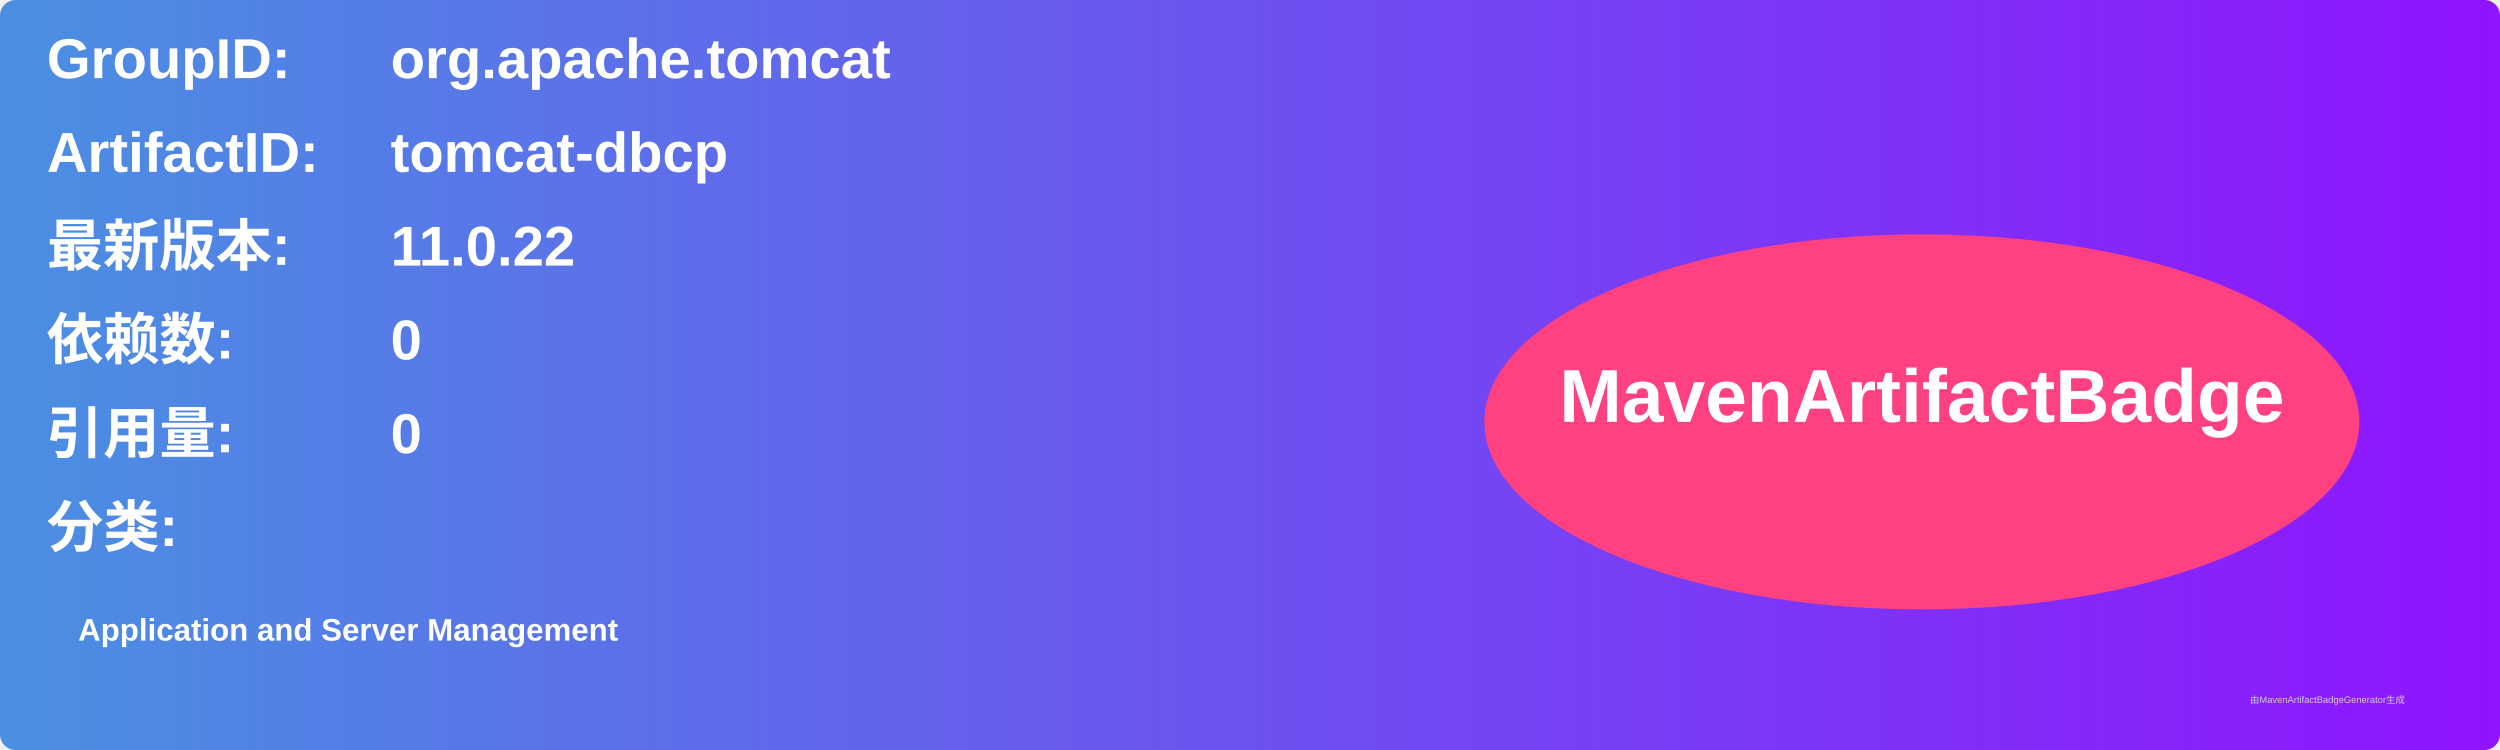
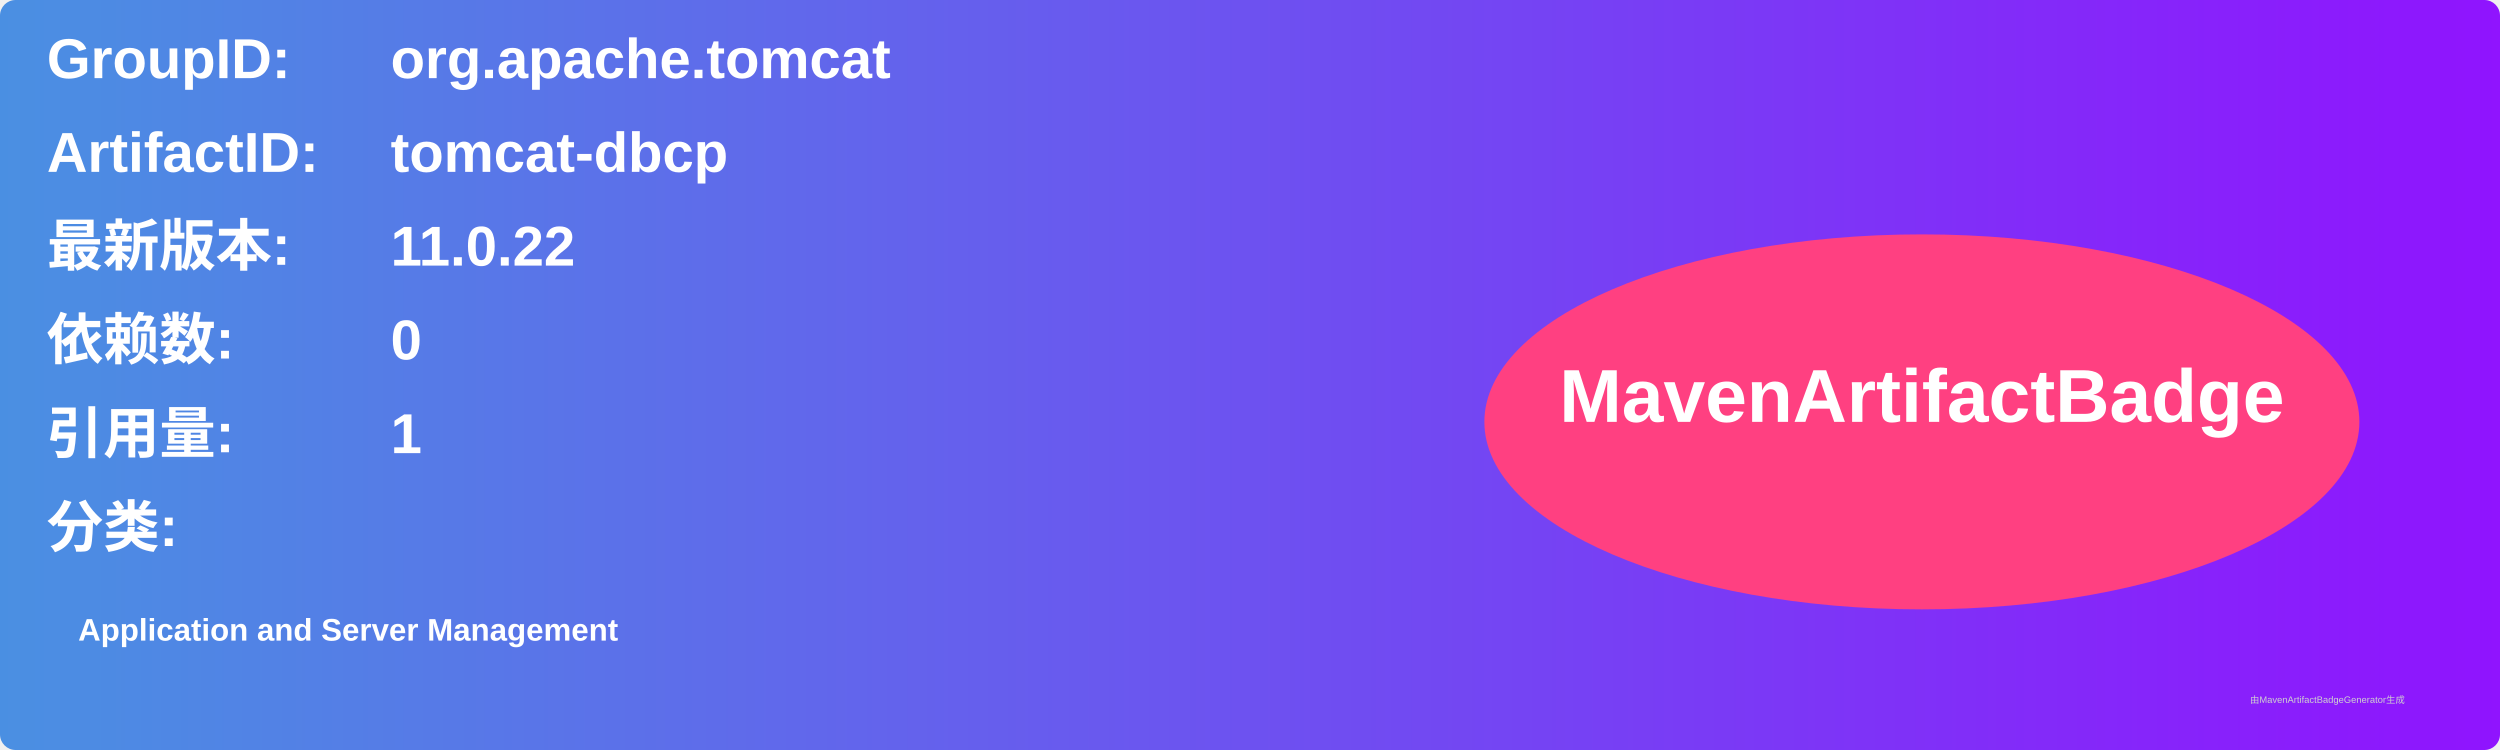
<svg xmlns="http://www.w3.org/2000/svg" width="800" height="240" viewBox="0 0 800 240">
  <linearGradient id="grad" x1="0%" y1="0%" x2="100%" y2="0%">
    <stop offset="0%" stop-color="#4a90e2" />
    <stop offset="100%" stop-color="#9013fe" />
  </linearGradient>
  <rect width="100%" height="100%" rx="5" ry="5" fill="url(#grad)" />
  <g transform="translate(15, 15)">
    <text x="0" y="10" font-family="Arial" font-size="18" fill="white" font-weight="bold" width="260">GroupID:</text>
    <text x="110" y="10" font-family="Arial" font-size="18" fill="white" font-weight="bold" width="460">org.apache.tomcat</text>
    <text x="0" y="40" font-family="Arial" font-size="18" fill="white" font-weight="bold" width="260">ArtifactID:</text>
    <text x="110" y="40" font-family="Arial" font-size="18" fill="white" font-weight="bold" width="460">tomcat-dbcp</text>
    <text x="0" y="70" font-family="Arial" font-size="18" fill="white" font-weight="bold">最新版本:</text>
    <text x="110" y="70" font-family="Arial" font-size="18" fill="white" font-weight="bold">
      <tspan font-weight="bold">11.0.22</tspan>
    </text>
    <text x="0" y="100" font-family="Arial" font-size="18" fill="white" font-weight="bold">依赖数: </text>
    <text x="110" y="100" font-family="Arial" font-size="18" fill="white">
      <tspan font-weight="bold">0</tspan>
    </text>
    <text x="0" y="130" font-family="Arial" font-size="18" fill="white" font-weight="bold">引用量: </text>
    <text x="110" y="130" font-family="Arial" font-size="18" fill="white">
-       <tspan font-weight="bold">0</tspan>
+       <tspan font-weight="bold">1</tspan>
    </text>
    <text x="0" y="160" font-family="Arial" font-size="18" fill="white" font-weight="bold">分类:</text>
    <text x="10" y="190" font-family="Arial" font-size="10" fill="white">
      <tspan font-weight="bold">Application and Server Management</tspan>
    </text>
    <ellipse cx="600" cy="120" rx="140" ry="60" fill="#ff4081" />
    <text x="600" y="120" text-anchor="middle" font-family="Arial" font-size="24" fill="white" font-weight="bold">MavenArtifactBadge</text>
  </g>
  <text x="720" y="225" font-family="Arial" font-size="3" fill="#d0d0d0">由MavenArtifactBadgeGenerator生成</text>
</svg>
